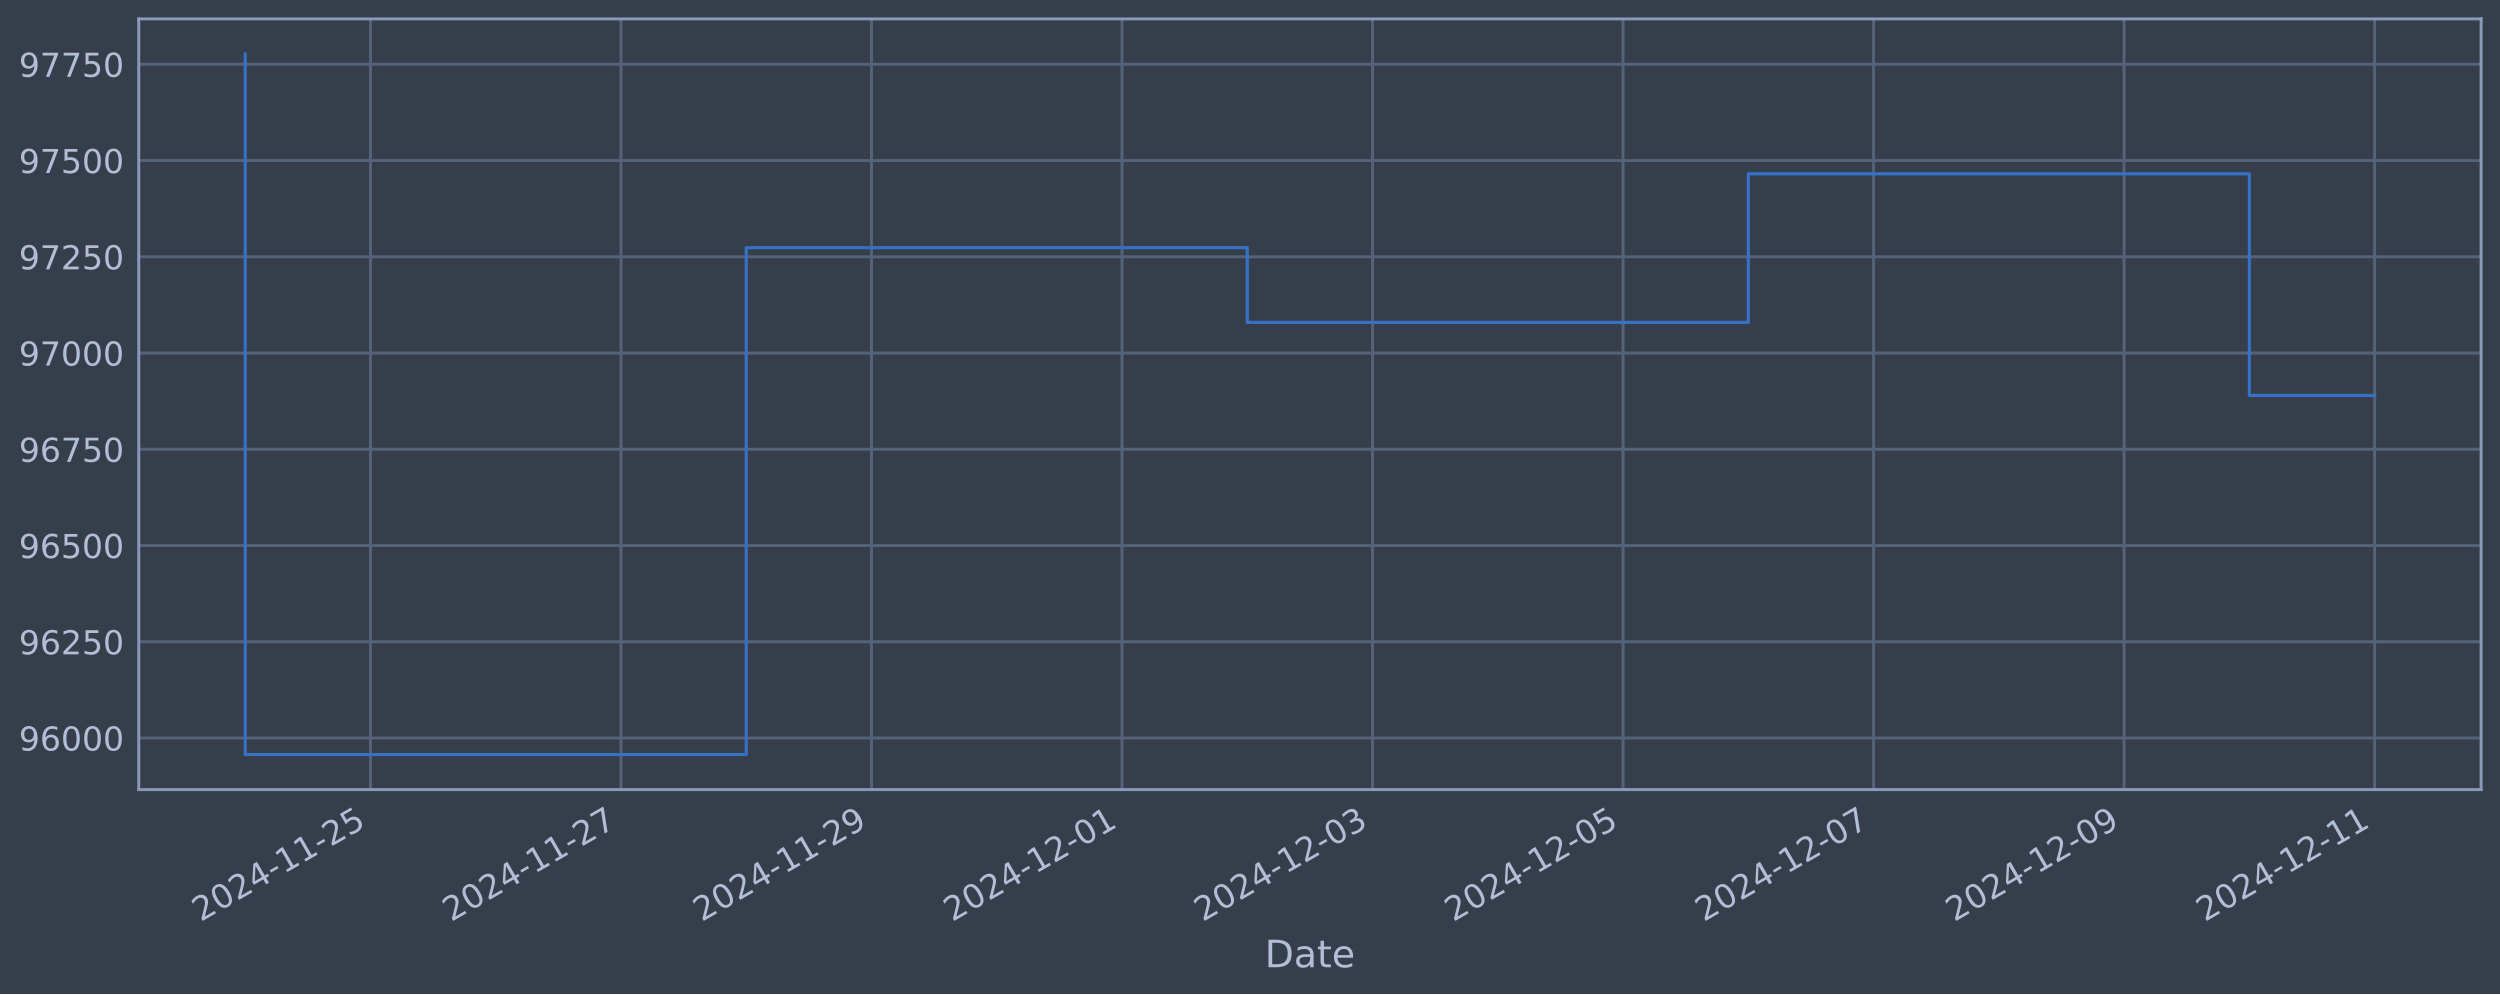
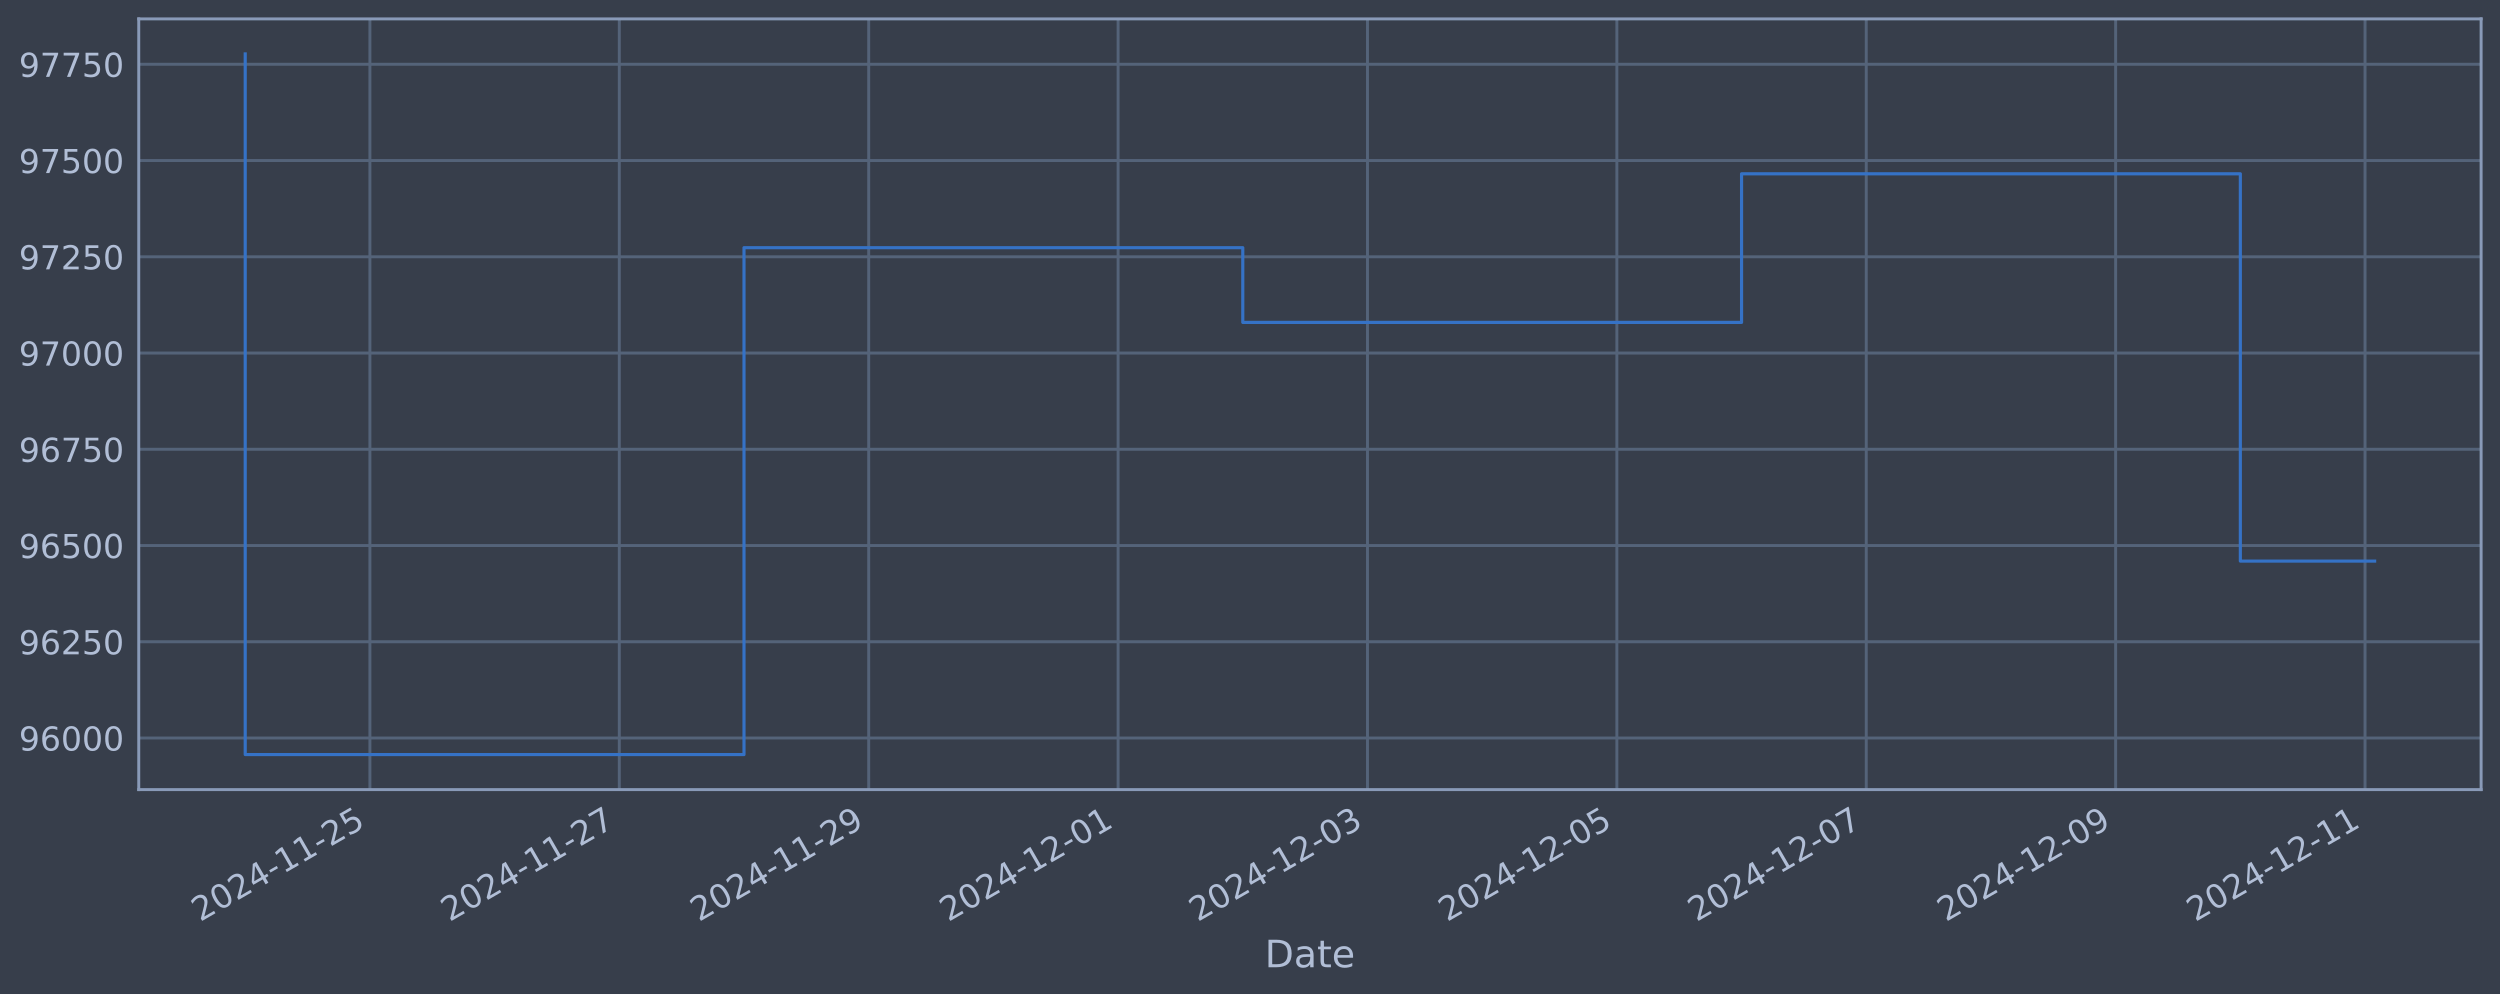
<svg xmlns="http://www.w3.org/2000/svg" xmlns:xlink="http://www.w3.org/1999/xlink" width="952.884pt" height="378.87pt" viewBox="0 0 952.884 378.87" version="1.1">
  <defs>
    <style type="text/css">*{stroke-linejoin: round; stroke-linecap: butt}</style>
  </defs>
  <g id="figure_1">
    <g id="patch_1">
      <path d="M 0 378.87  L 952.884 378.87  L 952.884 0  L 0 0  z " style="fill: #373e4b" />
    </g>
    <g id="axes_1">
      <g id="patch_2">
        <path d="M 52.884 300.96  L 945.684 300.96  L 945.684 7.2  L 52.884 7.2  z " style="fill: #373e4b" />
      </g>
      <g id="matplotlib.axis_1">
        <g id="xtick_1">
          <g id="line2d_1">
-             <path d="M 141.208 300.96  L 141.208 7.2  " clip-path="url(#p0c2320ca91)" style="fill: none; stroke: #546379; stroke-width: 1.12; stroke-linecap: square" />
+             <path d="M 140.994 300.96  L 140.994 7.2  " clip-path="url(#p888adc7663)" style="fill: none; stroke: #546379; stroke-width: 1.12; stroke-linecap: square" />
          </g>
          <g id="line2d_2" />
          <g id="text_1">
-             <g style="fill: #b1bed6" transform="translate(76.48243 351.4642) rotate(-30) scale(0.126 -0.126)">
+             <g style="fill: #b1bed6" transform="translate(76.26809 351.4642) rotate(-30) scale(0.126 -0.126)">
              <defs>
                <path id="DejaVuSans-32" d="M 1228 531  L 3431 531  L 3431 0  L 469 0  L 469 531  Q 828 903 1448 1529  Q 2069 2156 2228 2338  Q 2531 2678 2651 2914  Q 2772 3150 2772 3378  Q 2772 3750 2511 3984  Q 2250 4219 1831 4219  Q 1534 4219 1204 4116  Q 875 4013 500 3803  L 500 4441  Q 881 4594 1212 4672  Q 1544 4750 1819 4750  Q 2544 4750 2975 4387  Q 3406 4025 3406 3419  Q 3406 3131 3298 2873  Q 3191 2616 2906 2266  Q 2828 2175 2409 1742  Q 1991 1309 1228 531  z " transform="scale(0.015625)" />
                <path id="DejaVuSans-30" d="M 2034 4250  Q 1547 4250 1301 3770  Q 1056 3291 1056 2328  Q 1056 1369 1301 889  Q 1547 409 2034 409  Q 2525 409 2770 889  Q 3016 1369 3016 2328  Q 3016 3291 2770 3770  Q 2525 4250 2034 4250  z M 2034 4750  Q 2819 4750 3233 4129  Q 3647 3509 3647 2328  Q 3647 1150 3233 529  Q 2819 -91 2034 -91  Q 1250 -91 836 529  Q 422 1150 422 2328  Q 422 3509 836 4129  Q 1250 4750 2034 4750  z " transform="scale(0.015625)" />
                <path id="DejaVuSans-34" d="M 2419 4116  L 825 1625  L 2419 1625  L 2419 4116  z M 2253 4666  L 3047 4666  L 3047 1625  L 3713 1625  L 3713 1100  L 3047 1100  L 3047 0  L 2419 0  L 2419 1100  L 313 1100  L 313 1709  L 2253 4666  z " transform="scale(0.015625)" />
                <path id="DejaVuSans-2d" d="M 313 2009  L 1997 2009  L 1997 1497  L 313 1497  L 313 2009  z " transform="scale(0.015625)" />
                <path id="DejaVuSans-31" d="M 794 531  L 1825 531  L 1825 4091  L 703 3866  L 703 4441  L 1819 4666  L 2450 4666  L 2450 531  L 3481 531  L 3481 0  L 794 0  L 794 531  z " transform="scale(0.015625)" />
                <path id="DejaVuSans-35" d="M 691 4666  L 3169 4666  L 3169 4134  L 1269 4134  L 1269 2991  Q 1406 3038 1543 3061  Q 1681 3084 1819 3084  Q 2600 3084 3056 2656  Q 3513 2228 3513 1497  Q 3513 744 3044 326  Q 2575 -91 1722 -91  Q 1428 -91 1123 -41  Q 819 9 494 109  L 494 744  Q 775 591 1075 516  Q 1375 441 1709 441  Q 2250 441 2565 725  Q 2881 1009 2881 1497  Q 2881 1984 2565 2268  Q 2250 2553 1709 2553  Q 1456 2553 1204 2497  Q 953 2441 691 2322  L 691 4666  z " transform="scale(0.015625)" />
              </defs>
              <use xlink:href="#DejaVuSans-32" />
              <use xlink:href="#DejaVuSans-30" x="63.623" />
              <use xlink:href="#DejaVuSans-32" x="127.246" />
              <use xlink:href="#DejaVuSans-34" x="190.869" />
              <use xlink:href="#DejaVuSans-2d" x="254.492" />
              <use xlink:href="#DejaVuSans-31" x="290.576" />
              <use xlink:href="#DejaVuSans-31" x="354.199" />
              <use xlink:href="#DejaVuSans-2d" x="417.822" />
              <use xlink:href="#DejaVuSans-32" x="453.906" />
              <use xlink:href="#DejaVuSans-35" x="517.529" />
            </g>
          </g>
        </g>
        <g id="xtick_2">
          <g id="line2d_3">
-             <path d="M 236.693 300.96  L 236.693 7.2  " clip-path="url(#p0c2320ca91)" style="fill: none; stroke: #546379; stroke-width: 1.12; stroke-linecap: square" />
+             <path d="M 236.05 300.96  L 236.05 7.2  " clip-path="url(#p888adc7663)" style="fill: none; stroke: #546379; stroke-width: 1.12; stroke-linecap: square" />
          </g>
          <g id="line2d_4" />
          <g id="text_2">
-             <g style="fill: #b1bed6" transform="translate(171.9672 351.4642) rotate(-30) scale(0.126 -0.126)">
+             <g style="fill: #b1bed6" transform="translate(171.3242 351.4642) rotate(-30) scale(0.126 -0.126)">
              <defs>
                <path id="DejaVuSans-37" d="M 525 4666  L 3525 4666  L 3525 4397  L 1831 0  L 1172 0  L 2766 4134  L 525 4134  L 525 4666  z " transform="scale(0.015625)" />
              </defs>
              <use xlink:href="#DejaVuSans-32" />
              <use xlink:href="#DejaVuSans-30" x="63.623" />
              <use xlink:href="#DejaVuSans-32" x="127.246" />
              <use xlink:href="#DejaVuSans-34" x="190.869" />
              <use xlink:href="#DejaVuSans-2d" x="254.492" />
              <use xlink:href="#DejaVuSans-31" x="290.576" />
              <use xlink:href="#DejaVuSans-31" x="354.199" />
              <use xlink:href="#DejaVuSans-2d" x="417.822" />
              <use xlink:href="#DejaVuSans-32" x="453.906" />
              <use xlink:href="#DejaVuSans-37" x="517.529" />
            </g>
          </g>
        </g>
        <g id="xtick_3">
          <g id="line2d_5">
-             <path d="M 332.177 300.96  L 332.177 7.2  " clip-path="url(#p0c2320ca91)" style="fill: none; stroke: #546379; stroke-width: 1.12; stroke-linecap: square" />
+             <path d="M 331.106 300.96  L 331.106 7.2  " clip-path="url(#p888adc7663)" style="fill: none; stroke: #546379; stroke-width: 1.12; stroke-linecap: square" />
          </g>
          <g id="line2d_6" />
          <g id="text_3">
-             <g style="fill: #b1bed6" transform="translate(267.4519 351.4642) rotate(-30) scale(0.126 -0.126)">
+             <g style="fill: #b1bed6" transform="translate(266.3802 351.4642) rotate(-30) scale(0.126 -0.126)">
              <defs>
                <path id="DejaVuSans-39" d="M 703 97  L 703 672  Q 941 559 1184 500  Q 1428 441 1663 441  Q 2288 441 2617 861  Q 2947 1281 2994 2138  Q 2813 1869 2534 1725  Q 2256 1581 1919 1581  Q 1219 1581 811 2004  Q 403 2428 403 3163  Q 403 3881 828 4315  Q 1253 4750 1959 4750  Q 2769 4750 3195 4129  Q 3622 3509 3622 2328  Q 3622 1225 3098 567  Q 2575 -91 1691 -91  Q 1453 -91 1209 -44  Q 966 3 703 97  z M 1959 2075  Q 2384 2075 2632 2365  Q 2881 2656 2881 3163  Q 2881 3666 2632 3958  Q 2384 4250 1959 4250  Q 1534 4250 1286 3958  Q 1038 3666 1038 3163  Q 1038 2656 1286 2365  Q 1534 2075 1959 2075  z " transform="scale(0.015625)" />
              </defs>
              <use xlink:href="#DejaVuSans-32" />
              <use xlink:href="#DejaVuSans-30" x="63.623" />
              <use xlink:href="#DejaVuSans-32" x="127.246" />
              <use xlink:href="#DejaVuSans-34" x="190.869" />
              <use xlink:href="#DejaVuSans-2d" x="254.492" />
              <use xlink:href="#DejaVuSans-31" x="290.576" />
              <use xlink:href="#DejaVuSans-31" x="354.199" />
              <use xlink:href="#DejaVuSans-2d" x="417.822" />
              <use xlink:href="#DejaVuSans-32" x="453.906" />
              <use xlink:href="#DejaVuSans-39" x="517.529" />
            </g>
          </g>
        </g>
        <g id="xtick_4">
          <g id="line2d_7">
-             <path d="M 427.662 300.96  L 427.662 7.2  " clip-path="url(#p0c2320ca91)" style="fill: none; stroke: #546379; stroke-width: 1.12; stroke-linecap: square" />
+             <path d="M 426.162 300.96  L 426.162 7.2  " clip-path="url(#p888adc7663)" style="fill: none; stroke: #546379; stroke-width: 1.12; stroke-linecap: square" />
          </g>
          <g id="line2d_8" />
          <g id="text_4">
-             <g style="fill: #b1bed6" transform="translate(362.9367 351.4642) rotate(-30) scale(0.126 -0.126)">
+             <g style="fill: #b1bed6" transform="translate(361.4363 351.4642) rotate(-30) scale(0.126 -0.126)">
              <use xlink:href="#DejaVuSans-32" />
              <use xlink:href="#DejaVuSans-30" x="63.623" />
              <use xlink:href="#DejaVuSans-32" x="127.246" />
              <use xlink:href="#DejaVuSans-34" x="190.869" />
              <use xlink:href="#DejaVuSans-2d" x="254.492" />
              <use xlink:href="#DejaVuSans-31" x="290.576" />
              <use xlink:href="#DejaVuSans-32" x="354.199" />
              <use xlink:href="#DejaVuSans-2d" x="417.822" />
              <use xlink:href="#DejaVuSans-30" x="453.906" />
              <use xlink:href="#DejaVuSans-31" x="517.529" />
            </g>
          </g>
        </g>
        <g id="xtick_5">
          <g id="line2d_9">
-             <path d="M 523.147 300.96  L 523.147 7.2  " clip-path="url(#p0c2320ca91)" style="fill: none; stroke: #546379; stroke-width: 1.12; stroke-linecap: square" />
+             <path d="M 521.218 300.96  L 521.218 7.2  " clip-path="url(#p888adc7663)" style="fill: none; stroke: #546379; stroke-width: 1.12; stroke-linecap: square" />
          </g>
          <g id="line2d_10" />
          <g id="text_5">
-             <g style="fill: #b1bed6" transform="translate(458.4214 351.4642) rotate(-30) scale(0.126 -0.126)">
+             <g style="fill: #b1bed6" transform="translate(456.4924 351.4642) rotate(-30) scale(0.126 -0.126)">
              <defs>
                <path id="DejaVuSans-33" d="M 2597 2516  Q 3050 2419 3304 2112  Q 3559 1806 3559 1356  Q 3559 666 3084 287  Q 2609 -91 1734 -91  Q 1441 -91 1130 -33  Q 819 25 488 141  L 488 750  Q 750 597 1062 519  Q 1375 441 1716 441  Q 2309 441 2620 675  Q 2931 909 2931 1356  Q 2931 1769 2642 2001  Q 2353 2234 1838 2234  L 1294 2234  L 1294 2753  L 1863 2753  Q 2328 2753 2575 2939  Q 2822 3125 2822 3475  Q 2822 3834 2567 4026  Q 2313 4219 1838 4219  Q 1578 4219 1281 4162  Q 984 4106 628 3988  L 628 4550  Q 988 4650 1302 4700  Q 1616 4750 1894 4750  Q 2613 4750 3031 4423  Q 3450 4097 3450 3541  Q 3450 3153 3228 2886  Q 3006 2619 2597 2516  z " transform="scale(0.015625)" />
              </defs>
              <use xlink:href="#DejaVuSans-32" />
              <use xlink:href="#DejaVuSans-30" x="63.623" />
              <use xlink:href="#DejaVuSans-32" x="127.246" />
              <use xlink:href="#DejaVuSans-34" x="190.869" />
              <use xlink:href="#DejaVuSans-2d" x="254.492" />
              <use xlink:href="#DejaVuSans-31" x="290.576" />
              <use xlink:href="#DejaVuSans-32" x="354.199" />
              <use xlink:href="#DejaVuSans-2d" x="417.822" />
              <use xlink:href="#DejaVuSans-30" x="453.906" />
              <use xlink:href="#DejaVuSans-33" x="517.529" />
            </g>
          </g>
        </g>
        <g id="xtick_6">
          <g id="line2d_11">
-             <path d="M 618.632 300.96  L 618.632 7.2  " clip-path="url(#p0c2320ca91)" style="fill: none; stroke: #546379; stroke-width: 1.12; stroke-linecap: square" />
+             <path d="M 616.274 300.96  L 616.274 7.2  " clip-path="url(#p888adc7663)" style="fill: none; stroke: #546379; stroke-width: 1.12; stroke-linecap: square" />
          </g>
          <g id="line2d_12" />
          <g id="text_6">
-             <g style="fill: #b1bed6" transform="translate(553.9062 351.4642) rotate(-30) scale(0.126 -0.126)">
+             <g style="fill: #b1bed6" transform="translate(551.5484 351.4642) rotate(-30) scale(0.126 -0.126)">
              <use xlink:href="#DejaVuSans-32" />
              <use xlink:href="#DejaVuSans-30" x="63.623" />
              <use xlink:href="#DejaVuSans-32" x="127.246" />
              <use xlink:href="#DejaVuSans-34" x="190.869" />
              <use xlink:href="#DejaVuSans-2d" x="254.492" />
              <use xlink:href="#DejaVuSans-31" x="290.576" />
              <use xlink:href="#DejaVuSans-32" x="354.199" />
              <use xlink:href="#DejaVuSans-2d" x="417.822" />
              <use xlink:href="#DejaVuSans-30" x="453.906" />
              <use xlink:href="#DejaVuSans-35" x="517.529" />
            </g>
          </g>
        </g>
        <g id="xtick_7">
          <g id="line2d_13">
-             <path d="M 714.116 300.96  L 714.116 7.2  " clip-path="url(#p0c2320ca91)" style="fill: none; stroke: #546379; stroke-width: 1.12; stroke-linecap: square" />
+             <path d="M 711.33 300.96  L 711.33 7.2  " clip-path="url(#p888adc7663)" style="fill: none; stroke: #546379; stroke-width: 1.12; stroke-linecap: square" />
          </g>
          <g id="line2d_14" />
          <g id="text_7">
-             <g style="fill: #b1bed6" transform="translate(649.3909 351.4642) rotate(-30) scale(0.126 -0.126)">
+             <g style="fill: #b1bed6" transform="translate(646.6045 351.4642) rotate(-30) scale(0.126 -0.126)">
              <use xlink:href="#DejaVuSans-32" />
              <use xlink:href="#DejaVuSans-30" x="63.623" />
              <use xlink:href="#DejaVuSans-32" x="127.246" />
              <use xlink:href="#DejaVuSans-34" x="190.869" />
              <use xlink:href="#DejaVuSans-2d" x="254.492" />
              <use xlink:href="#DejaVuSans-31" x="290.576" />
              <use xlink:href="#DejaVuSans-32" x="354.199" />
              <use xlink:href="#DejaVuSans-2d" x="417.822" />
              <use xlink:href="#DejaVuSans-30" x="453.906" />
              <use xlink:href="#DejaVuSans-37" x="517.529" />
            </g>
          </g>
        </g>
        <g id="xtick_8">
          <g id="line2d_15">
-             <path d="M 809.601 300.96  L 809.601 7.2  " clip-path="url(#p0c2320ca91)" style="fill: none; stroke: #546379; stroke-width: 1.12; stroke-linecap: square" />
+             <path d="M 806.386 300.96  L 806.386 7.2  " clip-path="url(#p888adc7663)" style="fill: none; stroke: #546379; stroke-width: 1.12; stroke-linecap: square" />
          </g>
          <g id="line2d_16" />
          <g id="text_8">
-             <g style="fill: #b1bed6" transform="translate(744.8757 351.4642) rotate(-30) scale(0.126 -0.126)">
+             <g style="fill: #b1bed6" transform="translate(741.6606 351.4642) rotate(-30) scale(0.126 -0.126)">
              <use xlink:href="#DejaVuSans-32" />
              <use xlink:href="#DejaVuSans-30" x="63.623" />
              <use xlink:href="#DejaVuSans-32" x="127.246" />
              <use xlink:href="#DejaVuSans-34" x="190.869" />
              <use xlink:href="#DejaVuSans-2d" x="254.492" />
              <use xlink:href="#DejaVuSans-31" x="290.576" />
              <use xlink:href="#DejaVuSans-32" x="354.199" />
              <use xlink:href="#DejaVuSans-2d" x="417.822" />
              <use xlink:href="#DejaVuSans-30" x="453.906" />
              <use xlink:href="#DejaVuSans-39" x="517.529" />
            </g>
          </g>
        </g>
        <g id="xtick_9">
          <g id="line2d_17">
-             <path d="M 905.086 300.96  L 905.086 7.2  " clip-path="url(#p0c2320ca91)" style="fill: none; stroke: #546379; stroke-width: 1.12; stroke-linecap: square" />
+             <path d="M 901.442 300.96  L 901.442 7.2  " clip-path="url(#p888adc7663)" style="fill: none; stroke: #546379; stroke-width: 1.12; stroke-linecap: square" />
          </g>
          <g id="line2d_18" />
          <g id="text_9">
-             <g style="fill: #b1bed6" transform="translate(840.3604 351.4642) rotate(-30) scale(0.126 -0.126)">
+             <g style="fill: #b1bed6" transform="translate(836.7167 351.4642) rotate(-30) scale(0.126 -0.126)">
              <use xlink:href="#DejaVuSans-32" />
              <use xlink:href="#DejaVuSans-30" x="63.623" />
              <use xlink:href="#DejaVuSans-32" x="127.246" />
              <use xlink:href="#DejaVuSans-34" x="190.869" />
              <use xlink:href="#DejaVuSans-2d" x="254.492" />
              <use xlink:href="#DejaVuSans-31" x="290.576" />
              <use xlink:href="#DejaVuSans-32" x="354.199" />
              <use xlink:href="#DejaVuSans-2d" x="417.822" />
              <use xlink:href="#DejaVuSans-31" x="453.906" />
              <use xlink:href="#DejaVuSans-31" x="517.529" />
            </g>
          </g>
        </g>
        <g id="text_10">
          <g style="fill: #b1bed6" transform="translate(482.0746 368.6753) scale(0.144 -0.144)">
            <defs>
              <path id="DejaVuSans-44" d="M 1259 4147  L 1259 519  L 2022 519  Q 2988 519 3436 956  Q 3884 1394 3884 2338  Q 3884 3275 3436 3711  Q 2988 4147 2022 4147  L 1259 4147  z M 628 4666  L 1925 4666  Q 3281 4666 3915 4102  Q 4550 3538 4550 2338  Q 4550 1131 3912 565  Q 3275 0 1925 0  L 628 0  L 628 4666  z " transform="scale(0.015625)" />
              <path id="DejaVuSans-61" d="M 2194 1759  Q 1497 1759 1228 1600  Q 959 1441 959 1056  Q 959 750 1161 570  Q 1363 391 1709 391  Q 2188 391 2477 730  Q 2766 1069 2766 1631  L 2766 1759  L 2194 1759  z M 3341 1997  L 3341 0  L 2766 0  L 2766 531  Q 2569 213 2275 61  Q 1981 -91 1556 -91  Q 1019 -91 701 211  Q 384 513 384 1019  Q 384 1609 779 1909  Q 1175 2209 1959 2209  L 2766 2209  L 2766 2266  Q 2766 2663 2505 2880  Q 2244 3097 1772 3097  Q 1472 3097 1187 3025  Q 903 2953 641 2809  L 641 3341  Q 956 3463 1253 3523  Q 1550 3584 1831 3584  Q 2591 3584 2966 3190  Q 3341 2797 3341 1997  z " transform="scale(0.015625)" />
              <path id="DejaVuSans-74" d="M 1172 4494  L 1172 3500  L 2356 3500  L 2356 3053  L 1172 3053  L 1172 1153  Q 1172 725 1289 603  Q 1406 481 1766 481  L 2356 481  L 2356 0  L 1766 0  Q 1100 0 847 248  Q 594 497 594 1153  L 594 3053  L 172 3053  L 172 3500  L 594 3500  L 594 4494  L 1172 4494  z " transform="scale(0.015625)" />
              <path id="DejaVuSans-65" d="M 3597 1894  L 3597 1613  L 953 1613  Q 991 1019 1311 708  Q 1631 397 2203 397  Q 2534 397 2845 478  Q 3156 559 3463 722  L 3463 178  Q 3153 47 2828 -22  Q 2503 -91 2169 -91  Q 1331 -91 842 396  Q 353 884 353 1716  Q 353 2575 817 3079  Q 1281 3584 2069 3584  Q 2775 3584 3186 3129  Q 3597 2675 3597 1894  z M 3022 2063  Q 3016 2534 2758 2815  Q 2500 3097 2075 3097  Q 1594 3097 1305 2825  Q 1016 2553 972 2059  L 3022 2063  z " transform="scale(0.015625)" />
            </defs>
            <use xlink:href="#DejaVuSans-44" />
            <use xlink:href="#DejaVuSans-61" x="77.002" />
            <use xlink:href="#DejaVuSans-74" x="138.281" />
            <use xlink:href="#DejaVuSans-65" x="177.49" />
          </g>
        </g>
      </g>
      <g id="matplotlib.axis_2">
        <g id="ytick_1">
          <g id="line2d_19">
-             <path d="M 52.884 281.296  L 945.684 281.296  " clip-path="url(#p0c2320ca91)" style="fill: none; stroke: #546379; stroke-width: 1.12; stroke-linecap: square" />
+             <path d="M 52.884 281.296  L 945.684 281.296  " clip-path="url(#p888adc7663)" style="fill: none; stroke: #546379; stroke-width: 1.12; stroke-linecap: square" />
          </g>
          <g id="line2d_20" />
          <g id="text_11">
            <g style="fill: #b1bed6" transform="translate(7.2 286.0831) scale(0.126 -0.126)">
              <defs>
                <path id="DejaVuSans-36" d="M 2113 2584  Q 1688 2584 1439 2293  Q 1191 2003 1191 1497  Q 1191 994 1439 701  Q 1688 409 2113 409  Q 2538 409 2786 701  Q 3034 994 3034 1497  Q 3034 2003 2786 2293  Q 2538 2584 2113 2584  z M 3366 4563  L 3366 3988  Q 3128 4100 2886 4159  Q 2644 4219 2406 4219  Q 1781 4219 1451 3797  Q 1122 3375 1075 2522  Q 1259 2794 1537 2939  Q 1816 3084 2150 3084  Q 2853 3084 3261 2657  Q 3669 2231 3669 1497  Q 3669 778 3244 343  Q 2819 -91 2113 -91  Q 1303 -91 875 529  Q 447 1150 447 2328  Q 447 3434 972 4092  Q 1497 4750 2381 4750  Q 2619 4750 2861 4703  Q 3103 4656 3366 4563  z " transform="scale(0.015625)" />
              </defs>
              <use xlink:href="#DejaVuSans-39" />
              <use xlink:href="#DejaVuSans-36" x="63.623" />
              <use xlink:href="#DejaVuSans-30" x="127.246" />
              <use xlink:href="#DejaVuSans-30" x="190.869" />
              <use xlink:href="#DejaVuSans-30" x="254.492" />
            </g>
          </g>
        </g>
        <g id="ytick_2">
          <g id="line2d_21">
-             <path d="M 52.884 244.612  L 945.684 244.612  " clip-path="url(#p0c2320ca91)" style="fill: none; stroke: #546379; stroke-width: 1.12; stroke-linecap: square" />
+             <path d="M 52.884 244.612  L 945.684 244.612  " clip-path="url(#p888adc7663)" style="fill: none; stroke: #546379; stroke-width: 1.12; stroke-linecap: square" />
          </g>
          <g id="line2d_22" />
          <g id="text_12">
            <g style="fill: #b1bed6" transform="translate(7.2 249.3988) scale(0.126 -0.126)">
              <use xlink:href="#DejaVuSans-39" />
              <use xlink:href="#DejaVuSans-36" x="63.623" />
              <use xlink:href="#DejaVuSans-32" x="127.246" />
              <use xlink:href="#DejaVuSans-35" x="190.869" />
              <use xlink:href="#DejaVuSans-30" x="254.492" />
            </g>
          </g>
        </g>
        <g id="ytick_3">
          <g id="line2d_23">
-             <path d="M 52.884 207.927  L 945.684 207.927  " clip-path="url(#p0c2320ca91)" style="fill: none; stroke: #546379; stroke-width: 1.12; stroke-linecap: square" />
+             <path d="M 52.884 207.927  L 945.684 207.927  " clip-path="url(#p888adc7663)" style="fill: none; stroke: #546379; stroke-width: 1.12; stroke-linecap: square" />
          </g>
          <g id="line2d_24" />
          <g id="text_13">
            <g style="fill: #b1bed6" transform="translate(7.2 212.7145) scale(0.126 -0.126)">
              <use xlink:href="#DejaVuSans-39" />
              <use xlink:href="#DejaVuSans-36" x="63.623" />
              <use xlink:href="#DejaVuSans-35" x="127.246" />
              <use xlink:href="#DejaVuSans-30" x="190.869" />
              <use xlink:href="#DejaVuSans-30" x="254.492" />
            </g>
          </g>
        </g>
        <g id="ytick_4">
          <g id="line2d_25">
-             <path d="M 52.884 171.243  L 945.684 171.243  " clip-path="url(#p0c2320ca91)" style="fill: none; stroke: #546379; stroke-width: 1.12; stroke-linecap: square" />
+             <path d="M 52.884 171.243  L 945.684 171.243  " clip-path="url(#p888adc7663)" style="fill: none; stroke: #546379; stroke-width: 1.12; stroke-linecap: square" />
          </g>
          <g id="line2d_26" />
          <g id="text_14">
            <g style="fill: #b1bed6" transform="translate(7.2 176.0301) scale(0.126 -0.126)">
              <use xlink:href="#DejaVuSans-39" />
              <use xlink:href="#DejaVuSans-36" x="63.623" />
              <use xlink:href="#DejaVuSans-37" x="127.246" />
              <use xlink:href="#DejaVuSans-35" x="190.869" />
              <use xlink:href="#DejaVuSans-30" x="254.492" />
            </g>
          </g>
        </g>
        <g id="ytick_5">
          <g id="line2d_27">
-             <path d="M 52.884 134.559  L 945.684 134.559  " clip-path="url(#p0c2320ca91)" style="fill: none; stroke: #546379; stroke-width: 1.12; stroke-linecap: square" />
+             <path d="M 52.884 134.559  L 945.684 134.559  " clip-path="url(#p888adc7663)" style="fill: none; stroke: #546379; stroke-width: 1.12; stroke-linecap: square" />
          </g>
          <g id="line2d_28" />
          <g id="text_15">
            <g style="fill: #b1bed6" transform="translate(7.2 139.3458) scale(0.126 -0.126)">
              <use xlink:href="#DejaVuSans-39" />
              <use xlink:href="#DejaVuSans-37" x="63.623" />
              <use xlink:href="#DejaVuSans-30" x="127.246" />
              <use xlink:href="#DejaVuSans-30" x="190.869" />
              <use xlink:href="#DejaVuSans-30" x="254.492" />
            </g>
          </g>
        </g>
        <g id="ytick_6">
          <g id="line2d_29">
-             <path d="M 52.884 97.874  L 945.684 97.874  " clip-path="url(#p0c2320ca91)" style="fill: none; stroke: #546379; stroke-width: 1.12; stroke-linecap: square" />
+             <path d="M 52.884 97.874  L 945.684 97.874  " clip-path="url(#p888adc7663)" style="fill: none; stroke: #546379; stroke-width: 1.12; stroke-linecap: square" />
          </g>
          <g id="line2d_30" />
          <g id="text_16">
            <g style="fill: #b1bed6" transform="translate(7.2 102.6615) scale(0.126 -0.126)">
              <use xlink:href="#DejaVuSans-39" />
              <use xlink:href="#DejaVuSans-37" x="63.623" />
              <use xlink:href="#DejaVuSans-32" x="127.246" />
              <use xlink:href="#DejaVuSans-35" x="190.869" />
              <use xlink:href="#DejaVuSans-30" x="254.492" />
            </g>
          </g>
        </g>
        <g id="ytick_7">
          <g id="line2d_31">
-             <path d="M 52.884 61.19  L 945.684 61.19  " clip-path="url(#p0c2320ca91)" style="fill: none; stroke: #546379; stroke-width: 1.12; stroke-linecap: square" />
+             <path d="M 52.884 61.19  L 945.684 61.19  " clip-path="url(#p888adc7663)" style="fill: none; stroke: #546379; stroke-width: 1.12; stroke-linecap: square" />
          </g>
          <g id="line2d_32" />
          <g id="text_17">
            <g style="fill: #b1bed6" transform="translate(7.2 65.97717) scale(0.126 -0.126)">
              <use xlink:href="#DejaVuSans-39" />
              <use xlink:href="#DejaVuSans-37" x="63.623" />
              <use xlink:href="#DejaVuSans-35" x="127.246" />
              <use xlink:href="#DejaVuSans-30" x="190.869" />
              <use xlink:href="#DejaVuSans-30" x="254.492" />
            </g>
          </g>
        </g>
        <g id="ytick_8">
          <g id="line2d_33">
-             <path d="M 52.884 24.506  L 945.684 24.506  " clip-path="url(#p0c2320ca91)" style="fill: none; stroke: #546379; stroke-width: 1.12; stroke-linecap: square" />
+             <path d="M 52.884 24.506  L 945.684 24.506  " clip-path="url(#p888adc7663)" style="fill: none; stroke: #546379; stroke-width: 1.12; stroke-linecap: square" />
          </g>
          <g id="line2d_34" />
          <g id="text_18">
            <g style="fill: #b1bed6" transform="translate(7.2 29.29285) scale(0.126 -0.126)">
              <use xlink:href="#DejaVuSans-39" />
              <use xlink:href="#DejaVuSans-37" x="63.623" />
              <use xlink:href="#DejaVuSans-37" x="127.246" />
              <use xlink:href="#DejaVuSans-35" x="190.869" />
              <use xlink:href="#DejaVuSans-30" x="254.492" />
            </g>
          </g>
        </g>
      </g>
      <g id="line2d_35">
-         <path d="M 93.466 20.553  L 93.466 287.607  L 284.435 287.607  L 284.435 94.409  L 475.405 94.409  L 475.405 122.887  L 666.374 122.887  L 666.374 66.245  L 857.344 66.245  L 857.344 150.732  L 905.102 150.732  " clip-path="url(#p0c2320ca91)" style="fill: none; stroke: #3572c6; stroke-width: 1.2; stroke-linecap: square" />
+         <path d="M 93.466 20.553  L 93.466 287.607  L 283.578 287.607  L 283.578 94.409  L 473.69 94.409  L 473.69 122.887  L 663.802 122.887  L 663.802 66.245  L 853.914 66.245  L 853.914 213.864  L 905.102 213.864  " clip-path="url(#p888adc7663)" style="fill: none; stroke: #3572c6; stroke-width: 1.2; stroke-linecap: square" />
      </g>
      <g id="patch_3">
        <path d="M 52.884 300.96  L 52.884 7.2  " style="fill: none; stroke: #899ab8; stroke-width: 1.12; stroke-linejoin: miter; stroke-linecap: square" />
      </g>
      <g id="patch_4">
        <path d="M 945.684 300.96  L 945.684 7.2  " style="fill: none; stroke: #899ab8; stroke-width: 1.12; stroke-linejoin: miter; stroke-linecap: square" />
      </g>
      <g id="patch_5">
        <path d="M 52.884 300.96  L 945.684 300.96  " style="fill: none; stroke: #899ab8; stroke-width: 1.12; stroke-linejoin: miter; stroke-linecap: square" />
      </g>
      <g id="patch_6">
        <path d="M 52.884 7.2  L 945.684 7.2  " style="fill: none; stroke: #899ab8; stroke-width: 1.12; stroke-linejoin: miter; stroke-linecap: square" />
      </g>
    </g>
  </g>
  <defs>
-     <clipPath id="p0c2320ca91">
+     <clipPath id="p888adc7663">
      <rect x="52.884" y="7.2" width="892.8" height="293.76" />
    </clipPath>
  </defs>
</svg>
